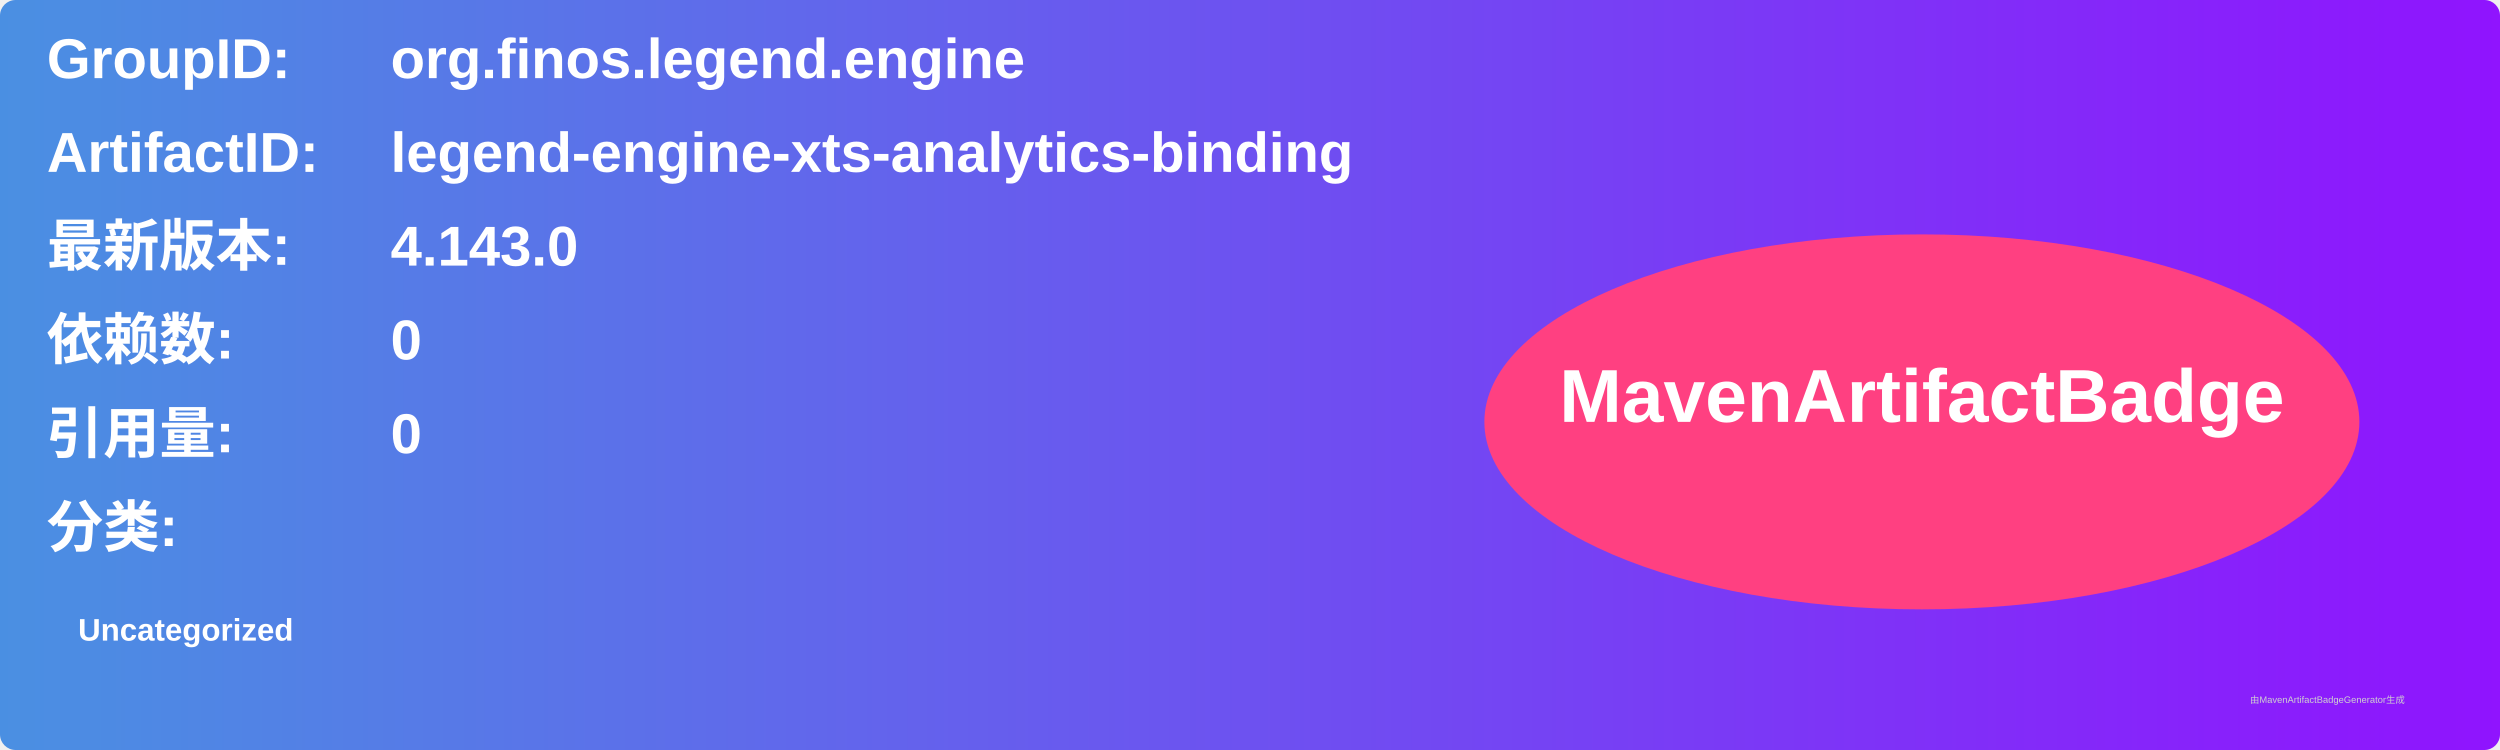
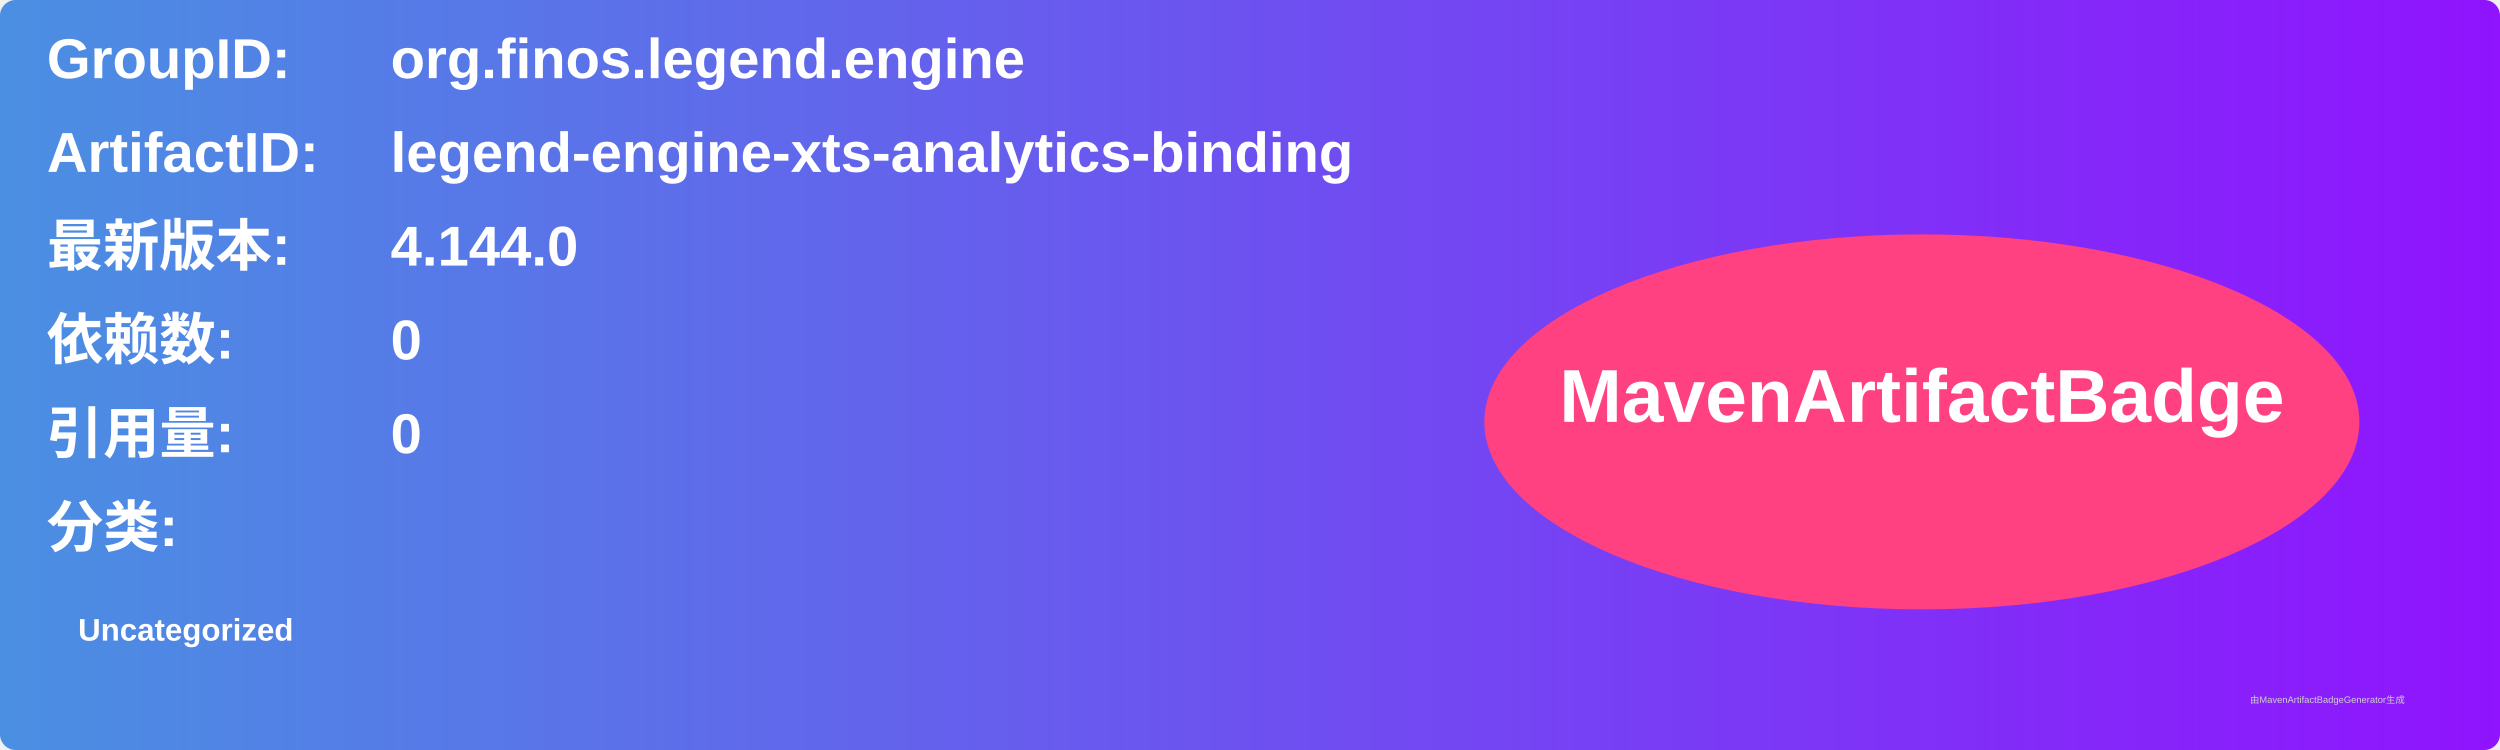
<svg xmlns="http://www.w3.org/2000/svg" width="800" height="240" viewBox="0 0 800 240">
  <linearGradient id="grad" x1="0%" y1="0%" x2="100%" y2="0%">
    <stop offset="0%" stop-color="#4a90e2" />
    <stop offset="100%" stop-color="#9013fe" />
  </linearGradient>
  <rect width="100%" height="100%" rx="5" ry="5" fill="url(#grad)" />
  <g transform="translate(15, 15)">
    <text x="0" y="10" font-family="Arial" font-size="18" fill="white" font-weight="bold" width="260">GroupID:</text>
    <text x="110" y="10" font-family="Arial" font-size="18" fill="white" font-weight="bold" width="460">org.finos.legend.engine</text>
    <text x="0" y="40" font-family="Arial" font-size="18" fill="white" font-weight="bold" width="260">ArtifactID:</text>
    <text x="110" y="40" font-family="Arial" font-size="18" fill="white" font-weight="bold" width="460">legend-engine-xts-analytics-binding</text>
    <text x="0" y="70" font-family="Arial" font-size="18" fill="white" font-weight="bold">最新版本:</text>
    <text x="110" y="70" font-family="Arial" font-size="18" fill="white" font-weight="bold">
-       <tspan font-weight="bold">4.143.0</tspan>
+       <tspan font-weight="bold">4.144.0</tspan>
    </text>
    <text x="0" y="100" font-family="Arial" font-size="18" fill="white" font-weight="bold">依赖数: </text>
    <text x="110" y="100" font-family="Arial" font-size="18" fill="white">
      <tspan font-weight="bold">0</tspan>
    </text>
    <text x="0" y="130" font-family="Arial" font-size="18" fill="white" font-weight="bold">引用量: </text>
    <text x="110" y="130" font-family="Arial" font-size="18" fill="white">
      <tspan font-weight="bold">0</tspan>
    </text>
    <text x="0" y="160" font-family="Arial" font-size="18" fill="white" font-weight="bold">分类:</text>
    <text x="10" y="190" font-family="Arial" font-size="10" fill="white">
      <tspan font-weight="bold">Uncategorized</tspan>
    </text>
    <ellipse cx="600" cy="120" rx="140" ry="60" fill="#ff4081" />
    <text x="600" y="120" text-anchor="middle" font-family="Arial" font-size="24" fill="white" font-weight="bold">MavenArtifactBadge</text>
  </g>
  <text x="720" y="225" font-family="Arial" font-size="3" fill="#d0d0d0">由MavenArtifactBadgeGenerator生成</text>
</svg>
